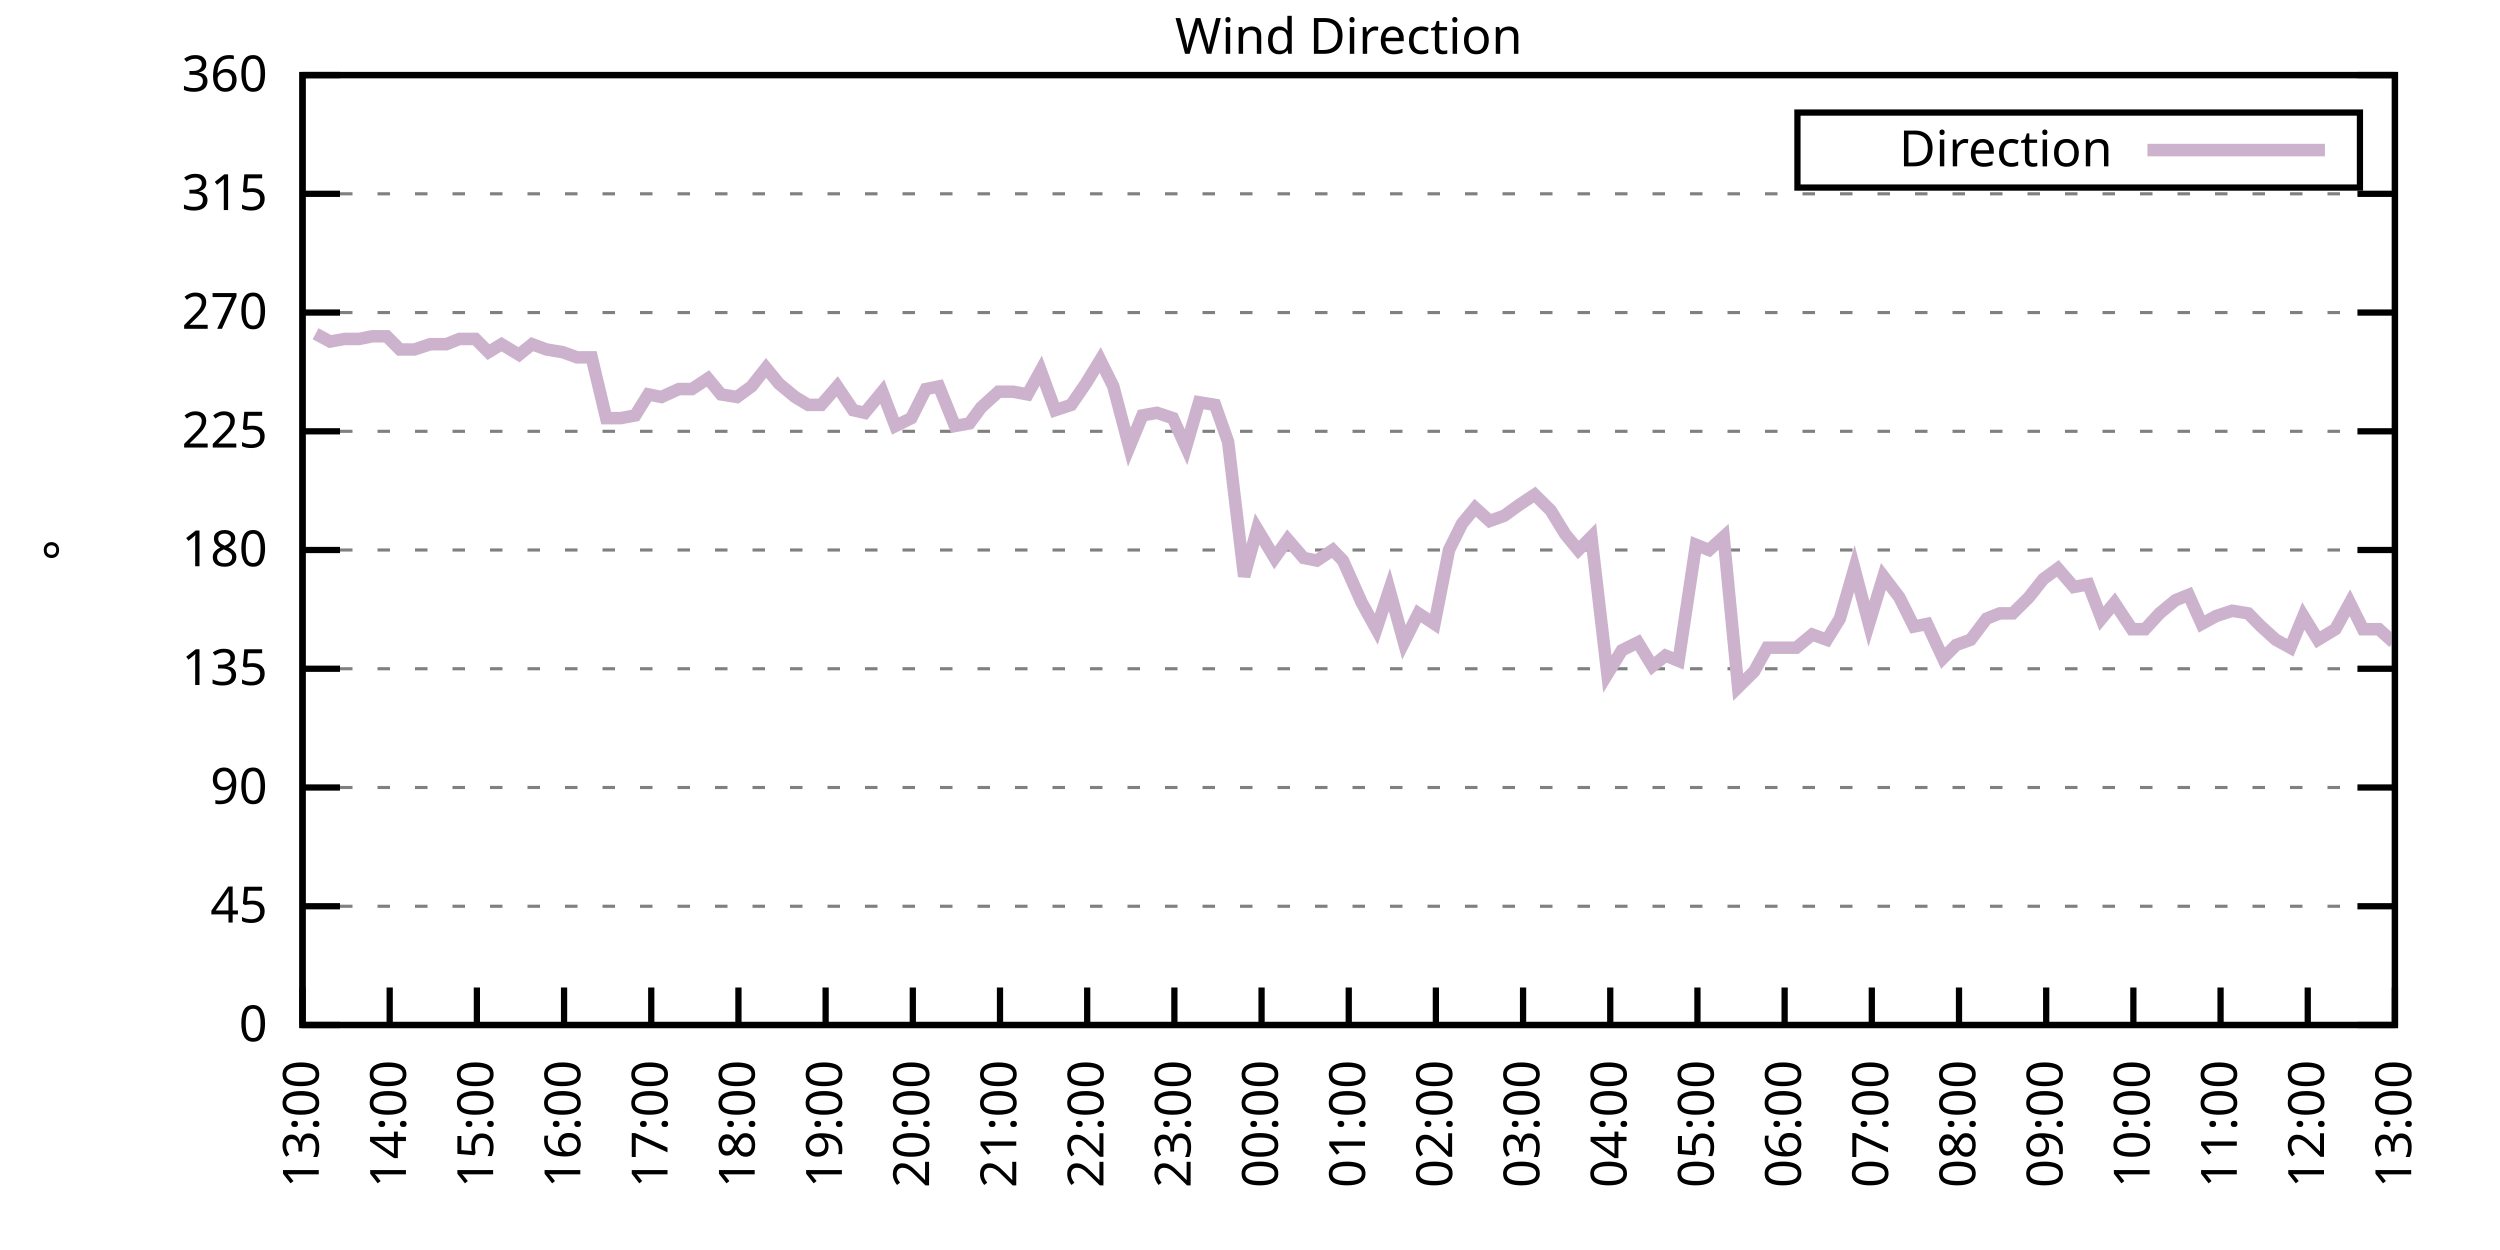
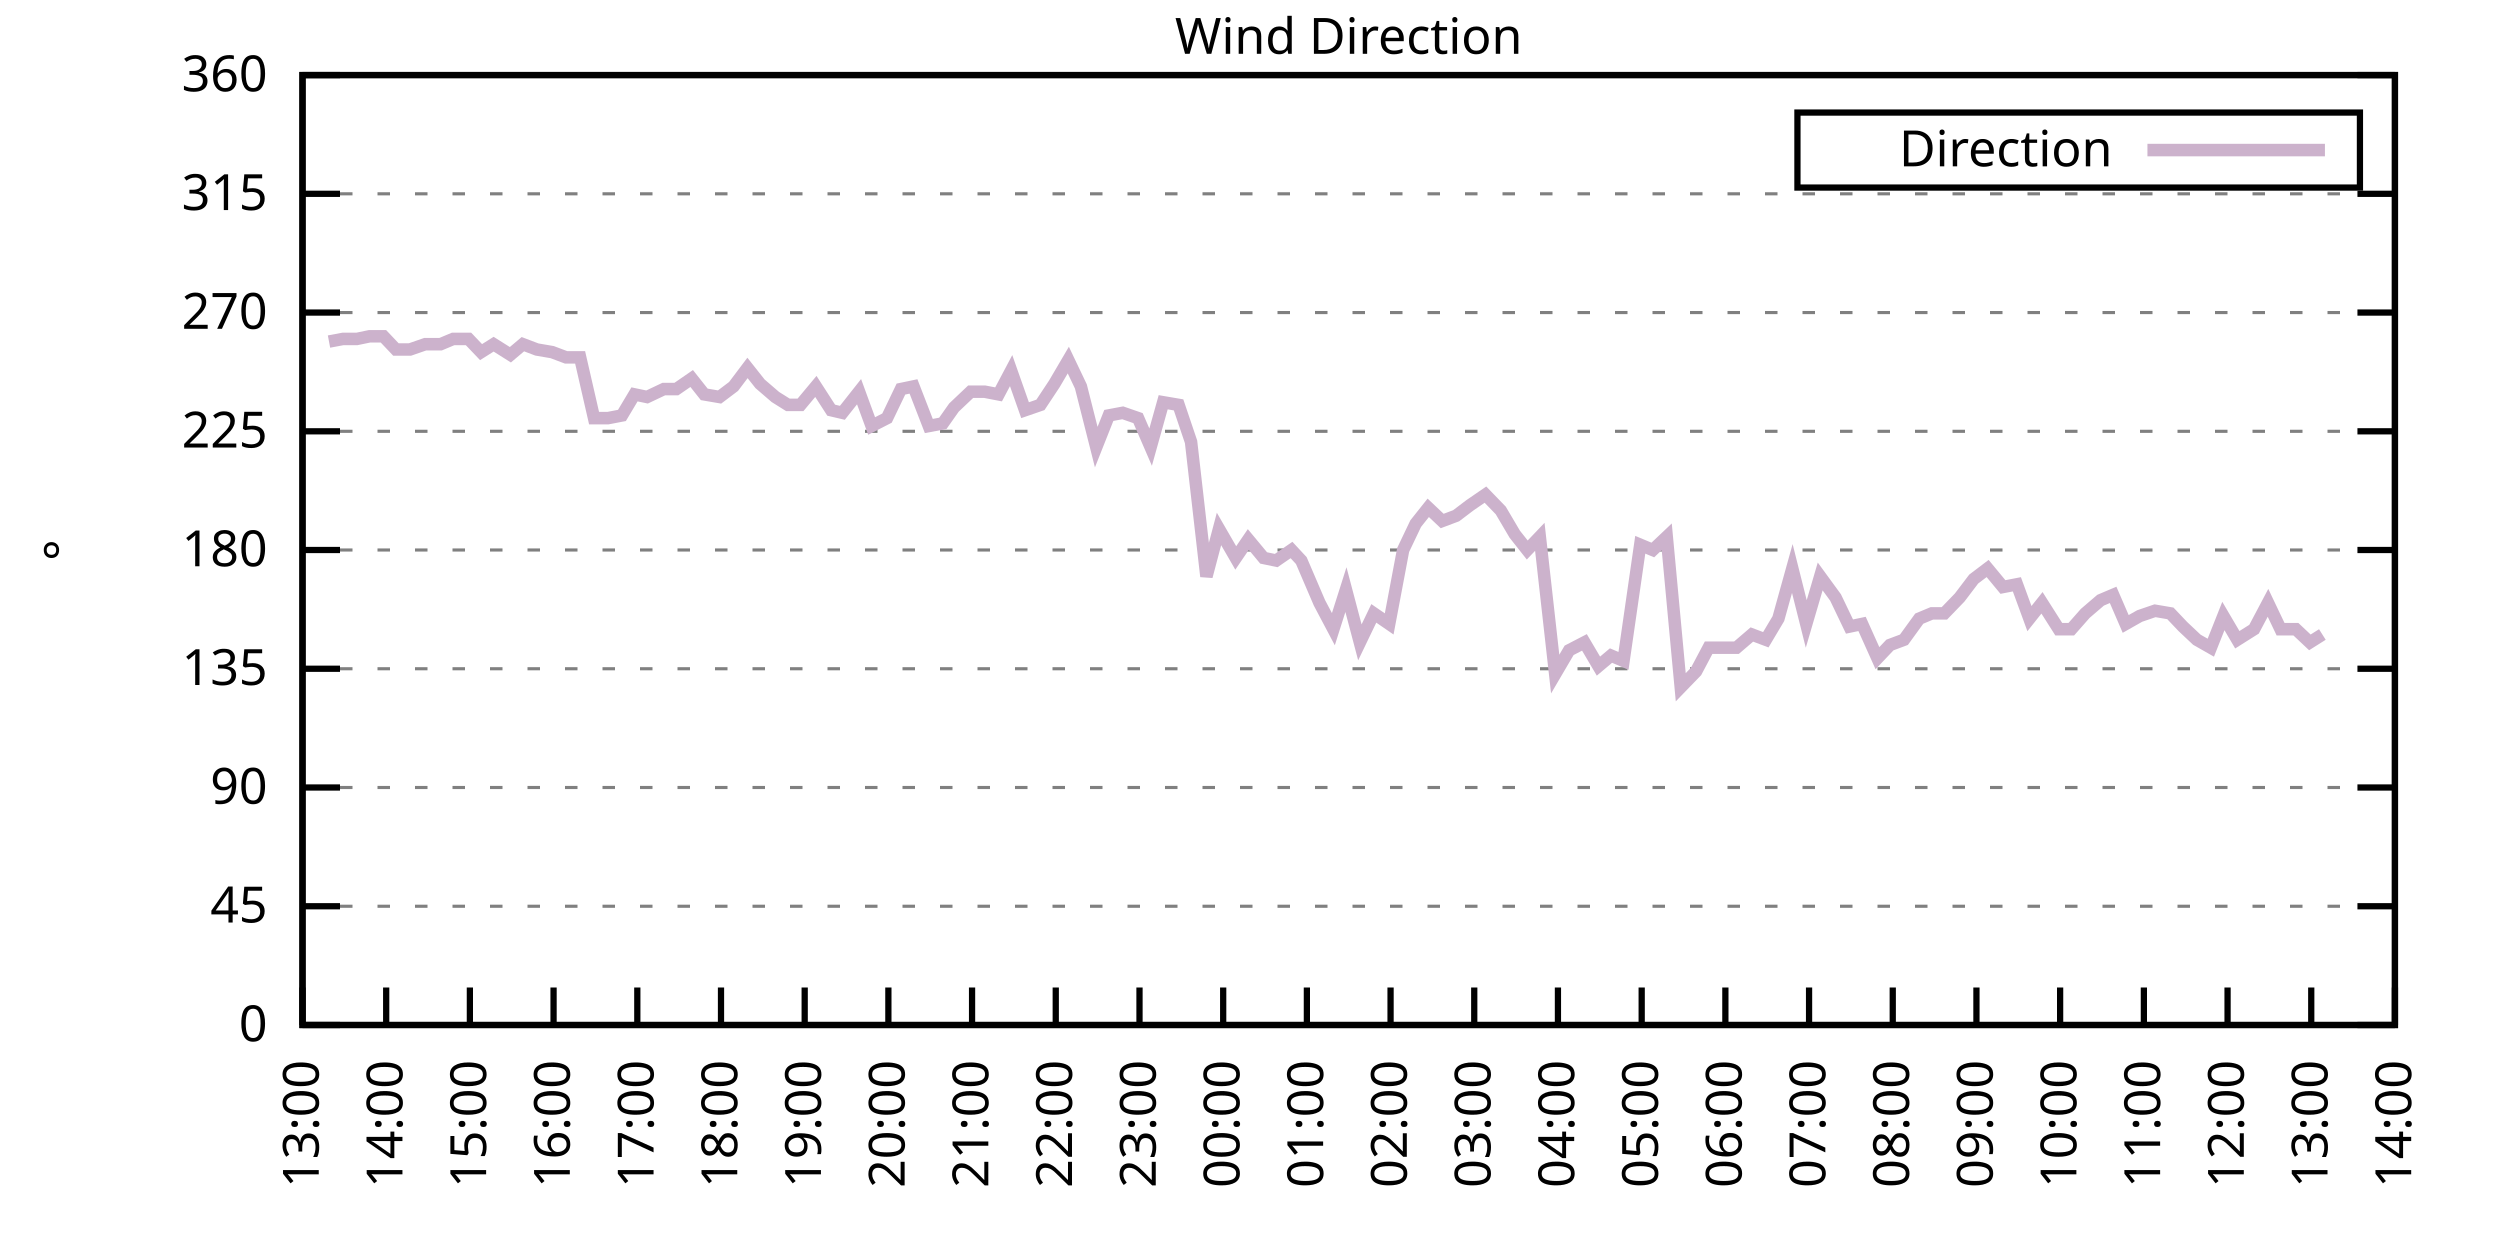
<svg xmlns="http://www.w3.org/2000/svg" xmlns:xlink="http://www.w3.org/1999/xlink" width="400" height="200" viewBox="0 0 400 200">
  <g id="gnuplot_canvas">
    <rect x="0" y="0" width="400" height="200" fill="none" />
    <defs>
      <circle id="gpDot" r="0.5" stroke-width="0.5" stroke="currentColor" />
      <path id="gpPt0" stroke-width="0.333" stroke="currentColor" d="M-1,0 h2 M0,-1 v2" />
      <path id="gpPt1" stroke-width="0.333" stroke="currentColor" d="M-1,-1 L1,1 M1,-1 L-1,1" />
      <path id="gpPt2" stroke-width="0.333" stroke="currentColor" d="M-1,0 L1,0 M0,-1 L0,1 M-1,-1 L1,1 M-1,1 L1,-1" />
      <rect id="gpPt3" stroke-width="0.333" stroke="currentColor" x="-1" y="-1" width="2" height="2" />
      <rect id="gpPt4" stroke-width="0.333" stroke="currentColor" fill="currentColor" x="-1" y="-1" width="2" height="2" />
      <circle id="gpPt5" stroke-width="0.333" stroke="currentColor" cx="0" cy="0" r="1" />
      <use xlink:href="#gpPt5" id="gpPt6" fill="currentColor" stroke="none" />
      <path id="gpPt7" stroke-width="0.333" stroke="currentColor" d="M0,-1.33 L-1.33,0.67 L1.33,0.67 z" />
      <use xlink:href="#gpPt7" id="gpPt8" fill="currentColor" stroke="none" />
      <use xlink:href="#gpPt7" id="gpPt9" stroke="currentColor" transform="rotate(180)" />
      <use xlink:href="#gpPt9" id="gpPt10" fill="currentColor" stroke="none" />
      <use xlink:href="#gpPt3" id="gpPt11" stroke="currentColor" transform="rotate(45)" />
      <use xlink:href="#gpPt11" id="gpPt12" fill="currentColor" stroke="none" />
      <path id="gpPt13" stroke-width="0.333" stroke="currentColor" d="M0,1.330 L1.265,0.411 L0.782,-1.067 L-0.782,-1.076 L-1.265,0.411 z" />
      <use xlink:href="#gpPt13" id="gpPt14" fill="currentColor" stroke="none" />
      <filter id="textbox" filterUnits="objectBoundingBox" x="0" y="0" height="1" width="1">
        <feFlood flood-color="white" flood-opacity="1" result="bgnd" />
        <feComposite in="SourceGraphic" in2="bgnd" operator="atop" />
      </filter>
      <filter id="greybox" filterUnits="objectBoundingBox" x="0" y="0" height="1" width="1">
        <feFlood flood-color="lightgrey" flood-opacity="1" result="grey" />
        <feComposite in="SourceGraphic" in2="grey" operator="atop" />
      </filter>
    </defs>
    <g fill="none" color="white" stroke="currentColor" stroke-width="1.00" stroke-linecap="butt" stroke-linejoin="miter">
</g>
    <g fill="none" color="black" stroke="currentColor" stroke-width="1.00" stroke-linecap="butt" stroke-linejoin="miter">
      <g stroke="none" shape-rendering="crispEdges">
        <polygon fill="rgb(255, 255, 255)" points="48.40,164.00 383.18,164.00 383.18,12.02 48.40,12.02 " />
      </g>
    </g>
    <g fill="none" color="black" stroke="currentColor" stroke-width="1.00" stroke-linecap="butt" stroke-linejoin="miter">
</g>
    <g fill="none" color="black" stroke="black" stroke-width="0.50" stroke-linecap="butt" stroke-linejoin="miter">
</g>
    <g fill="none" color="gray" stroke="currentColor" stroke-width="0.50" stroke-linecap="butt" stroke-linejoin="miter">
      <path stroke="gray" stroke-dasharray="2,4" class="gridline" d="M48.40,164.00 L383.19,164.00  " />
    </g>
    <g fill="none" color="gray" stroke="gray" stroke-width="1.00" stroke-linecap="butt" stroke-linejoin="miter">
</g>
    <g fill="none" color="black" stroke="currentColor" stroke-width="1.00" stroke-linecap="butt" stroke-linejoin="miter">
      <path stroke="black" d="M48.40,164.00 L54.40,164.00 M383.19,164.00 L377.19,164.00  " />
      <g transform="translate(42.80,166.60)" stroke="none" fill="black" font-family="Sans" font-size="8.00" text-anchor="end">
        <text>
          <tspan font-family="Sans"> 0</tspan>
        </text>
      </g>
    </g>
    <g fill="none" color="black" stroke="currentColor" stroke-width="1.00" stroke-linecap="butt" stroke-linejoin="miter">
</g>
    <g fill="none" color="black" stroke="black" stroke-width="0.50" stroke-linecap="butt" stroke-linejoin="miter">
</g>
    <g fill="none" color="gray" stroke="currentColor" stroke-width="0.50" stroke-linecap="butt" stroke-linejoin="miter">
      <path stroke="gray" stroke-dasharray="2,4" class="gridline" d="M48.40,145.00 L383.19,145.00  " />
    </g>
    <g fill="none" color="gray" stroke="gray" stroke-width="1.00" stroke-linecap="butt" stroke-linejoin="miter">
</g>
    <g fill="none" color="black" stroke="currentColor" stroke-width="1.00" stroke-linecap="butt" stroke-linejoin="miter">
      <path stroke="black" d="M48.40,145.00 L54.40,145.00 M383.19,145.00 L377.19,145.00  " />
      <g transform="translate(42.80,147.60)" stroke="none" fill="black" font-family="Sans" font-size="8.00" text-anchor="end">
        <text>
          <tspan font-family="Sans"> 45</tspan>
        </text>
      </g>
    </g>
    <g fill="none" color="black" stroke="currentColor" stroke-width="1.00" stroke-linecap="butt" stroke-linejoin="miter">
</g>
    <g fill="none" color="black" stroke="black" stroke-width="0.50" stroke-linecap="butt" stroke-linejoin="miter">
</g>
    <g fill="none" color="gray" stroke="currentColor" stroke-width="0.50" stroke-linecap="butt" stroke-linejoin="miter">
      <path stroke="gray" stroke-dasharray="2,4" class="gridline" d="M48.40,126.00 L383.19,126.00  " />
    </g>
    <g fill="none" color="gray" stroke="gray" stroke-width="1.00" stroke-linecap="butt" stroke-linejoin="miter">
</g>
    <g fill="none" color="black" stroke="currentColor" stroke-width="1.00" stroke-linecap="butt" stroke-linejoin="miter">
      <path stroke="black" d="M48.40,126.00 L54.40,126.00 M383.19,126.00 L377.19,126.00  " />
      <g transform="translate(42.80,128.60)" stroke="none" fill="black" font-family="Sans" font-size="8.00" text-anchor="end">
        <text>
          <tspan font-family="Sans"> 90</tspan>
        </text>
      </g>
    </g>
    <g fill="none" color="black" stroke="currentColor" stroke-width="1.00" stroke-linecap="butt" stroke-linejoin="miter">
</g>
    <g fill="none" color="black" stroke="black" stroke-width="0.50" stroke-linecap="butt" stroke-linejoin="miter">
</g>
    <g fill="none" color="gray" stroke="currentColor" stroke-width="0.50" stroke-linecap="butt" stroke-linejoin="miter">
      <path stroke="gray" stroke-dasharray="2,4" class="gridline" d="M48.40,107.00 L383.19,107.00  " />
    </g>
    <g fill="none" color="gray" stroke="gray" stroke-width="1.00" stroke-linecap="butt" stroke-linejoin="miter">
</g>
    <g fill="none" color="black" stroke="currentColor" stroke-width="1.00" stroke-linecap="butt" stroke-linejoin="miter">
      <path stroke="black" d="M48.40,107.00 L54.40,107.00 M383.19,107.00 L377.19,107.00  " />
      <g transform="translate(42.80,109.60)" stroke="none" fill="black" font-family="Sans" font-size="8.00" text-anchor="end">
        <text>
          <tspan font-family="Sans"> 135</tspan>
        </text>
      </g>
    </g>
    <g fill="none" color="black" stroke="currentColor" stroke-width="1.00" stroke-linecap="butt" stroke-linejoin="miter">
</g>
    <g fill="none" color="black" stroke="black" stroke-width="0.50" stroke-linecap="butt" stroke-linejoin="miter">
</g>
    <g fill="none" color="gray" stroke="currentColor" stroke-width="0.50" stroke-linecap="butt" stroke-linejoin="miter">
      <path stroke="gray" stroke-dasharray="2,4" class="gridline" d="M48.40,88.00 L383.19,88.00  " />
    </g>
    <g fill="none" color="gray" stroke="gray" stroke-width="1.00" stroke-linecap="butt" stroke-linejoin="miter">
</g>
    <g fill="none" color="black" stroke="currentColor" stroke-width="1.00" stroke-linecap="butt" stroke-linejoin="miter">
      <path stroke="black" d="M48.40,88.00 L54.40,88.00 M383.19,88.00 L377.19,88.00  " />
      <g transform="translate(42.80,90.60)" stroke="none" fill="black" font-family="Sans" font-size="8.00" text-anchor="end">
        <text>
          <tspan font-family="Sans"> 180</tspan>
        </text>
      </g>
    </g>
    <g fill="none" color="black" stroke="currentColor" stroke-width="1.00" stroke-linecap="butt" stroke-linejoin="miter">
</g>
    <g fill="none" color="black" stroke="black" stroke-width="0.50" stroke-linecap="butt" stroke-linejoin="miter">
</g>
    <g fill="none" color="gray" stroke="currentColor" stroke-width="0.50" stroke-linecap="butt" stroke-linejoin="miter">
      <path stroke="gray" stroke-dasharray="2,4" class="gridline" d="M48.40,69.01 L383.19,69.01  " />
    </g>
    <g fill="none" color="gray" stroke="gray" stroke-width="1.00" stroke-linecap="butt" stroke-linejoin="miter">
</g>
    <g fill="none" color="black" stroke="currentColor" stroke-width="1.00" stroke-linecap="butt" stroke-linejoin="miter">
      <path stroke="black" d="M48.40,69.01 L54.40,69.01 M383.19,69.01 L377.19,69.01  " />
      <g transform="translate(42.80,71.61)" stroke="none" fill="black" font-family="Sans" font-size="8.00" text-anchor="end">
        <text>
          <tspan font-family="Sans"> 225</tspan>
        </text>
      </g>
    </g>
    <g fill="none" color="black" stroke="currentColor" stroke-width="1.00" stroke-linecap="butt" stroke-linejoin="miter">
</g>
    <g fill="none" color="black" stroke="black" stroke-width="0.50" stroke-linecap="butt" stroke-linejoin="miter">
</g>
    <g fill="none" color="gray" stroke="currentColor" stroke-width="0.50" stroke-linecap="butt" stroke-linejoin="miter">
      <path stroke="gray" stroke-dasharray="2,4" class="gridline" d="M48.40,50.01 L383.19,50.01  " />
    </g>
    <g fill="none" color="gray" stroke="gray" stroke-width="1.00" stroke-linecap="butt" stroke-linejoin="miter">
</g>
    <g fill="none" color="black" stroke="currentColor" stroke-width="1.00" stroke-linecap="butt" stroke-linejoin="miter">
      <path stroke="black" d="M48.40,50.01 L54.40,50.01 M383.19,50.01 L377.19,50.01  " />
      <g transform="translate(42.80,52.61)" stroke="none" fill="black" font-family="Sans" font-size="8.00" text-anchor="end">
        <text>
          <tspan font-family="Sans"> 270</tspan>
        </text>
      </g>
    </g>
    <g fill="none" color="black" stroke="currentColor" stroke-width="1.00" stroke-linecap="butt" stroke-linejoin="miter">
</g>
    <g fill="none" color="black" stroke="black" stroke-width="0.50" stroke-linecap="butt" stroke-linejoin="miter">
</g>
    <g fill="none" color="gray" stroke="currentColor" stroke-width="0.50" stroke-linecap="butt" stroke-linejoin="miter">
      <path stroke="gray" stroke-dasharray="2,4" class="gridline" d="M48.40,31.01 L383.19,31.01  " />
    </g>
    <g fill="none" color="gray" stroke="gray" stroke-width="1.00" stroke-linecap="butt" stroke-linejoin="miter">
</g>
    <g fill="none" color="black" stroke="currentColor" stroke-width="1.00" stroke-linecap="butt" stroke-linejoin="miter">
      <path stroke="black" d="M48.40,31.01 L54.40,31.01 M383.19,31.01 L377.19,31.01  " />
      <g transform="translate(42.80,33.61)" stroke="none" fill="black" font-family="Sans" font-size="8.00" text-anchor="end">
        <text>
          <tspan font-family="Sans"> 315</tspan>
        </text>
      </g>
    </g>
    <g fill="none" color="black" stroke="currentColor" stroke-width="1.00" stroke-linecap="butt" stroke-linejoin="miter">
</g>
    <g fill="none" color="black" stroke="black" stroke-width="0.50" stroke-linecap="butt" stroke-linejoin="miter">
</g>
    <g fill="none" color="gray" stroke="currentColor" stroke-width="0.50" stroke-linecap="butt" stroke-linejoin="miter">
      <path stroke="gray" stroke-dasharray="2,4" class="gridline" d="M48.40,12.01 L383.19,12.01  " />
    </g>
    <g fill="none" color="gray" stroke="gray" stroke-width="1.00" stroke-linecap="butt" stroke-linejoin="miter">
</g>
    <g fill="none" color="black" stroke="currentColor" stroke-width="1.00" stroke-linecap="butt" stroke-linejoin="miter">
      <path stroke="black" d="M48.40,12.01 L54.40,12.01 M383.19,12.01 L377.19,12.01  " />
      <g transform="translate(42.80,14.61)" stroke="none" fill="black" font-family="Sans" font-size="8.00" text-anchor="end">
        <text>
          <tspan font-family="Sans"> 360</tspan>
        </text>
      </g>
    </g>
    <g fill="none" color="black" stroke="currentColor" stroke-width="1.00" stroke-linecap="butt" stroke-linejoin="miter">
      <path stroke="black" d="M48.40,164.00 L48.40,158.00  " />
      <g transform="translate(51.00,169.60) rotate(270.00)" stroke="none" fill="black" font-family="Sans" font-size="8.00" text-anchor="end">
        <text>
          <tspan font-family="Sans">13:00</tspan>
        </text>
      </g>
    </g>
    <g fill="none" color="black" stroke="currentColor" stroke-width="1.00" stroke-linecap="butt" stroke-linejoin="miter">
-       <path stroke="black" d="M62.35,164.00 L62.35,158.00  " />
-       <g transform="translate(64.95,169.60) rotate(270.00)" stroke="none" fill="black" font-family="Sans" font-size="8.00" text-anchor="end">
+       <path stroke="black" d="M61.79,164.00 L61.79,158.00  " />
+       <g transform="translate(64.39,169.60) rotate(270.00)" stroke="none" fill="black" font-family="Sans" font-size="8.00" text-anchor="end">
        <text>
          <tspan font-family="Sans">14:00</tspan>
        </text>
      </g>
    </g>
    <g fill="none" color="black" stroke="currentColor" stroke-width="1.00" stroke-linecap="butt" stroke-linejoin="miter">
-       <path stroke="black" d="M76.30,164.00 L76.30,158.00  " />
-       <g transform="translate(78.90,169.60) rotate(270.00)" stroke="none" fill="black" font-family="Sans" font-size="8.00" text-anchor="end">
+       <path stroke="black" d="M75.18,164.00 L75.18,158.00  " />
+       <g transform="translate(77.78,169.60) rotate(270.00)" stroke="none" fill="black" font-family="Sans" font-size="8.00" text-anchor="end">
        <text>
          <tspan font-family="Sans">15:00</tspan>
        </text>
      </g>
    </g>
    <g fill="none" color="black" stroke="currentColor" stroke-width="1.00" stroke-linecap="butt" stroke-linejoin="miter">
-       <path stroke="black" d="M90.25,164.00 L90.25,158.00  " />
-       <g transform="translate(92.85,169.60) rotate(270.00)" stroke="none" fill="black" font-family="Sans" font-size="8.00" text-anchor="end">
+       <path stroke="black" d="M88.57,164.00 L88.57,158.00  " />
+       <g transform="translate(91.17,169.60) rotate(270.00)" stroke="none" fill="black" font-family="Sans" font-size="8.00" text-anchor="end">
        <text>
          <tspan font-family="Sans">16:00</tspan>
        </text>
      </g>
    </g>
    <g fill="none" color="black" stroke="currentColor" stroke-width="1.00" stroke-linecap="butt" stroke-linejoin="miter">
-       <path stroke="black" d="M104.20,164.00 L104.20,158.00  " />
-       <g transform="translate(106.80,169.60) rotate(270.00)" stroke="none" fill="black" font-family="Sans" font-size="8.00" text-anchor="end">
+       <path stroke="black" d="M101.97,164.00 L101.97,158.00  " />
+       <g transform="translate(104.57,169.60) rotate(270.00)" stroke="none" fill="black" font-family="Sans" font-size="8.00" text-anchor="end">
        <text>
          <tspan font-family="Sans">17:00</tspan>
        </text>
      </g>
    </g>
    <g fill="none" color="black" stroke="currentColor" stroke-width="1.00" stroke-linecap="butt" stroke-linejoin="miter">
-       <path stroke="black" d="M118.15,164.00 L118.15,158.00  " />
-       <g transform="translate(120.75,169.60) rotate(270.00)" stroke="none" fill="black" font-family="Sans" font-size="8.00" text-anchor="end">
+       <path stroke="black" d="M115.36,164.00 L115.36,158.00  " />
+       <g transform="translate(117.96,169.60) rotate(270.00)" stroke="none" fill="black" font-family="Sans" font-size="8.00" text-anchor="end">
        <text>
          <tspan font-family="Sans">18:00</tspan>
        </text>
      </g>
    </g>
    <g fill="none" color="black" stroke="currentColor" stroke-width="1.00" stroke-linecap="butt" stroke-linejoin="miter">
-       <path stroke="black" d="M132.10,164.00 L132.10,158.00  " />
-       <g transform="translate(134.70,169.60) rotate(270.00)" stroke="none" fill="black" font-family="Sans" font-size="8.00" text-anchor="end">
+       <path stroke="black" d="M128.75,164.00 L128.75,158.00  " />
+       <g transform="translate(131.35,169.60) rotate(270.00)" stroke="none" fill="black" font-family="Sans" font-size="8.00" text-anchor="end">
        <text>
          <tspan font-family="Sans">19:00</tspan>
        </text>
      </g>
    </g>
    <g fill="none" color="black" stroke="currentColor" stroke-width="1.00" stroke-linecap="butt" stroke-linejoin="miter">
-       <path stroke="black" d="M146.05,164.00 L146.05,158.00  " />
-       <g transform="translate(148.65,169.60) rotate(270.00)" stroke="none" fill="black" font-family="Sans" font-size="8.00" text-anchor="end">
+       <path stroke="black" d="M142.14,164.00 L142.14,158.00  " />
+       <g transform="translate(144.74,169.60) rotate(270.00)" stroke="none" fill="black" font-family="Sans" font-size="8.00" text-anchor="end">
        <text>
          <tspan font-family="Sans">20:00</tspan>
        </text>
      </g>
    </g>
    <g fill="none" color="black" stroke="currentColor" stroke-width="1.00" stroke-linecap="butt" stroke-linejoin="miter">
-       <path stroke="black" d="M160.00,164.00 L160.00,158.00  " />
-       <g transform="translate(162.60,169.60) rotate(270.00)" stroke="none" fill="black" font-family="Sans" font-size="8.00" text-anchor="end">
+       <path stroke="black" d="M155.53,164.00 L155.53,158.00  " />
+       <g transform="translate(158.13,169.60) rotate(270.00)" stroke="none" fill="black" font-family="Sans" font-size="8.00" text-anchor="end">
        <text>
          <tspan font-family="Sans">21:00</tspan>
        </text>
      </g>
    </g>
    <g fill="none" color="black" stroke="currentColor" stroke-width="1.00" stroke-linecap="butt" stroke-linejoin="miter">
-       <path stroke="black" d="M173.95,164.00 L173.95,158.00  " />
-       <g transform="translate(176.55,169.60) rotate(270.00)" stroke="none" fill="black" font-family="Sans" font-size="8.00" text-anchor="end">
+       <path stroke="black" d="M168.92,164.00 L168.92,158.00  " />
+       <g transform="translate(171.52,169.60) rotate(270.00)" stroke="none" fill="black" font-family="Sans" font-size="8.00" text-anchor="end">
        <text>
          <tspan font-family="Sans">22:00</tspan>
        </text>
      </g>
    </g>
    <g fill="none" color="black" stroke="currentColor" stroke-width="1.00" stroke-linecap="butt" stroke-linejoin="miter">
-       <path stroke="black" d="M187.90,164.00 L187.90,158.00  " />
-       <g transform="translate(190.50,169.60) rotate(270.00)" stroke="none" fill="black" font-family="Sans" font-size="8.00" text-anchor="end">
+       <path stroke="black" d="M182.32,164.00 L182.32,158.00  " />
+       <g transform="translate(184.92,169.60) rotate(270.00)" stroke="none" fill="black" font-family="Sans" font-size="8.00" text-anchor="end">
        <text>
          <tspan font-family="Sans">23:00</tspan>
        </text>
      </g>
    </g>
    <g fill="none" color="black" stroke="currentColor" stroke-width="1.00" stroke-linecap="butt" stroke-linejoin="miter">
-       <path stroke="black" d="M201.85,164.00 L201.85,158.00  " />
-       <g transform="translate(204.45,169.60) rotate(270.00)" stroke="none" fill="black" font-family="Sans" font-size="8.00" text-anchor="end">
+       <path stroke="black" d="M195.71,164.00 L195.71,158.00  " />
+       <g transform="translate(198.31,169.60) rotate(270.00)" stroke="none" fill="black" font-family="Sans" font-size="8.00" text-anchor="end">
        <text>
          <tspan font-family="Sans">00:00</tspan>
        </text>
      </g>
    </g>
    <g fill="none" color="black" stroke="currentColor" stroke-width="1.00" stroke-linecap="butt" stroke-linejoin="miter">
-       <path stroke="black" d="M215.80,164.00 L215.80,158.00  " />
-       <g transform="translate(218.40,169.60) rotate(270.00)" stroke="none" fill="black" font-family="Sans" font-size="8.00" text-anchor="end">
+       <path stroke="black" d="M209.10,164.00 L209.10,158.00  " />
+       <g transform="translate(211.70,169.60) rotate(270.00)" stroke="none" fill="black" font-family="Sans" font-size="8.00" text-anchor="end">
        <text>
          <tspan font-family="Sans">01:00</tspan>
        </text>
      </g>
    </g>
    <g fill="none" color="black" stroke="currentColor" stroke-width="1.00" stroke-linecap="butt" stroke-linejoin="miter">
-       <path stroke="black" d="M229.74,164.00 L229.74,158.00  " />
-       <g transform="translate(232.34,169.60) rotate(270.00)" stroke="none" fill="black" font-family="Sans" font-size="8.00" text-anchor="end">
+       <path stroke="black" d="M222.49,164.00 L222.49,158.00  " />
+       <g transform="translate(225.09,169.60) rotate(270.00)" stroke="none" fill="black" font-family="Sans" font-size="8.00" text-anchor="end">
        <text>
          <tspan font-family="Sans">02:00</tspan>
        </text>
      </g>
    </g>
    <g fill="none" color="black" stroke="currentColor" stroke-width="1.00" stroke-linecap="butt" stroke-linejoin="miter">
-       <path stroke="black" d="M243.69,164.00 L243.69,158.00  " />
-       <g transform="translate(246.29,169.60) rotate(270.00)" stroke="none" fill="black" font-family="Sans" font-size="8.00" text-anchor="end">
+       <path stroke="black" d="M235.88,164.00 L235.88,158.00  " />
+       <g transform="translate(238.48,169.60) rotate(270.00)" stroke="none" fill="black" font-family="Sans" font-size="8.00" text-anchor="end">
        <text>
          <tspan font-family="Sans">03:00</tspan>
        </text>
      </g>
    </g>
    <g fill="none" color="black" stroke="currentColor" stroke-width="1.00" stroke-linecap="butt" stroke-linejoin="miter">
-       <path stroke="black" d="M257.64,164.00 L257.64,158.00  " />
-       <g transform="translate(260.24,169.60) rotate(270.00)" stroke="none" fill="black" font-family="Sans" font-size="8.00" text-anchor="end">
+       <path stroke="black" d="M249.27,164.00 L249.27,158.00  " />
+       <g transform="translate(251.87,169.60) rotate(270.00)" stroke="none" fill="black" font-family="Sans" font-size="8.00" text-anchor="end">
        <text>
          <tspan font-family="Sans">04:00</tspan>
        </text>
      </g>
    </g>
    <g fill="none" color="black" stroke="currentColor" stroke-width="1.00" stroke-linecap="butt" stroke-linejoin="miter">
-       <path stroke="black" d="M271.59,164.00 L271.59,158.00  " />
-       <g transform="translate(274.19,169.60) rotate(270.00)" stroke="none" fill="black" font-family="Sans" font-size="8.00" text-anchor="end">
+       <path stroke="black" d="M262.67,164.00 L262.67,158.00  " />
+       <g transform="translate(265.27,169.60) rotate(270.00)" stroke="none" fill="black" font-family="Sans" font-size="8.00" text-anchor="end">
        <text>
          <tspan font-family="Sans">05:00</tspan>
        </text>
      </g>
    </g>
    <g fill="none" color="black" stroke="currentColor" stroke-width="1.00" stroke-linecap="butt" stroke-linejoin="miter">
-       <path stroke="black" d="M285.54,164.00 L285.54,158.00  " />
-       <g transform="translate(288.14,169.60) rotate(270.00)" stroke="none" fill="black" font-family="Sans" font-size="8.00" text-anchor="end">
+       <path stroke="black" d="M276.06,164.00 L276.06,158.00  " />
+       <g transform="translate(278.66,169.60) rotate(270.00)" stroke="none" fill="black" font-family="Sans" font-size="8.00" text-anchor="end">
        <text>
          <tspan font-family="Sans">06:00</tspan>
        </text>
      </g>
    </g>
    <g fill="none" color="black" stroke="currentColor" stroke-width="1.00" stroke-linecap="butt" stroke-linejoin="miter">
-       <path stroke="black" d="M299.49,164.00 L299.49,158.00  " />
-       <g transform="translate(302.09,169.60) rotate(270.00)" stroke="none" fill="black" font-family="Sans" font-size="8.00" text-anchor="end">
+       <path stroke="black" d="M289.45,164.00 L289.45,158.00  " />
+       <g transform="translate(292.05,169.60) rotate(270.00)" stroke="none" fill="black" font-family="Sans" font-size="8.00" text-anchor="end">
        <text>
          <tspan font-family="Sans">07:00</tspan>
        </text>
      </g>
    </g>
    <g fill="none" color="black" stroke="currentColor" stroke-width="1.00" stroke-linecap="butt" stroke-linejoin="miter">
-       <path stroke="black" d="M313.44,164.00 L313.44,158.00  " />
-       <g transform="translate(316.04,169.60) rotate(270.00)" stroke="none" fill="black" font-family="Sans" font-size="8.00" text-anchor="end">
+       <path stroke="black" d="M302.84,164.00 L302.84,158.00  " />
+       <g transform="translate(305.44,169.60) rotate(270.00)" stroke="none" fill="black" font-family="Sans" font-size="8.00" text-anchor="end">
        <text>
          <tspan font-family="Sans">08:00</tspan>
        </text>
      </g>
    </g>
    <g fill="none" color="black" stroke="currentColor" stroke-width="1.00" stroke-linecap="butt" stroke-linejoin="miter">
-       <path stroke="black" d="M327.39,164.00 L327.39,158.00  " />
-       <g transform="translate(329.99,169.60) rotate(270.00)" stroke="none" fill="black" font-family="Sans" font-size="8.00" text-anchor="end">
+       <path stroke="black" d="M316.23,164.00 L316.23,158.00  " />
+       <g transform="translate(318.83,169.60) rotate(270.00)" stroke="none" fill="black" font-family="Sans" font-size="8.00" text-anchor="end">
        <text>
          <tspan font-family="Sans">09:00</tspan>
        </text>
      </g>
    </g>
    <g fill="none" color="black" stroke="currentColor" stroke-width="1.00" stroke-linecap="butt" stroke-linejoin="miter">
-       <path stroke="black" d="M341.34,164.00 L341.34,158.00  " />
-       <g transform="translate(343.94,169.60) rotate(270.00)" stroke="none" fill="black" font-family="Sans" font-size="8.00" text-anchor="end">
+       <path stroke="black" d="M329.62,164.00 L329.62,158.00  " />
+       <g transform="translate(332.22,169.60) rotate(270.00)" stroke="none" fill="black" font-family="Sans" font-size="8.00" text-anchor="end">
        <text>
          <tspan font-family="Sans">10:00</tspan>
        </text>
      </g>
    </g>
    <g fill="none" color="black" stroke="currentColor" stroke-width="1.00" stroke-linecap="butt" stroke-linejoin="miter">
-       <path stroke="black" d="M355.29,164.00 L355.29,158.00  " />
-       <g transform="translate(357.89,169.60) rotate(270.00)" stroke="none" fill="black" font-family="Sans" font-size="8.00" text-anchor="end">
+       <path stroke="black" d="M343.02,164.00 L343.02,158.00  " />
+       <g transform="translate(345.62,169.60) rotate(270.00)" stroke="none" fill="black" font-family="Sans" font-size="8.00" text-anchor="end">
        <text>
          <tspan font-family="Sans">11:00</tspan>
        </text>
      </g>
    </g>
    <g fill="none" color="black" stroke="currentColor" stroke-width="1.00" stroke-linecap="butt" stroke-linejoin="miter">
-       <path stroke="black" d="M369.24,164.00 L369.24,158.00  " />
-       <g transform="translate(371.84,169.60) rotate(270.00)" stroke="none" fill="black" font-family="Sans" font-size="8.00" text-anchor="end">
+       <path stroke="black" d="M356.41,164.00 L356.41,158.00  " />
+       <g transform="translate(359.01,169.60) rotate(270.00)" stroke="none" fill="black" font-family="Sans" font-size="8.00" text-anchor="end">
        <text>
          <tspan font-family="Sans">12:00</tspan>
+         </text>
+       </g>
+     </g>
+     <g fill="none" color="black" stroke="currentColor" stroke-width="1.00" stroke-linecap="butt" stroke-linejoin="miter">
+       <path stroke="black" d="M369.80,164.00 L369.80,158.00  " />
+       <g transform="translate(372.40,169.60) rotate(270.00)" stroke="none" fill="black" font-family="Sans" font-size="8.00" text-anchor="end">
+         <text>
+           <tspan font-family="Sans">13:00</tspan>
        </text>
      </g>
    </g>
    <g fill="none" color="black" stroke="currentColor" stroke-width="1.00" stroke-linecap="butt" stroke-linejoin="miter">
      <path stroke="black" d="M383.19,164.00 L383.19,158.00  " />
      <g transform="translate(385.79,169.60) rotate(270.00)" stroke="none" fill="black" font-family="Sans" font-size="8.00" text-anchor="end">
        <text>
-           <tspan font-family="Sans">13:00</tspan>
+           <tspan font-family="Sans">14:00</tspan>
        </text>
      </g>
    </g>
    <g fill="none" color="black" stroke="currentColor" stroke-width="1.00" stroke-linecap="butt" stroke-linejoin="miter">
</g>
    <g fill="none" color="black" stroke="currentColor" stroke-width="1.00" stroke-linecap="butt" stroke-linejoin="miter">
      <path stroke="black" d="M48.40,12.01 L48.40,164.00 L383.19,164.00 L383.19,12.01 L48.40,12.01 Z  " />
    </g>
    <g fill="none" color="black" stroke="currentColor" stroke-width="1.00" stroke-linecap="butt" stroke-linejoin="miter">
</g>
    <g fill="none" color="black" stroke="currentColor" stroke-width="1.00" stroke-linecap="butt" stroke-linejoin="miter">
      <path stroke="black" d="M287.59,30.01 L287.59,18.01 L377.59,18.01 L377.59,30.01 L287.59,30.01 Z  " />
    </g>
    <g id="Wind_direction_plot_1">
      <g fill="none" color="white" stroke="black" stroke-width="2.00" stroke-linecap="butt" stroke-linejoin="miter">
</g>
      <g fill="none" color="black" stroke="currentColor" stroke-width="2.00" stroke-linecap="butt" stroke-linejoin="miter">
        <g transform="translate(337.99,26.61)" stroke="none" fill="black" font-family="Sans" font-size="8.00" text-anchor="end">
          <text>
            <tspan font-family="Sans">Direction</tspan>
          </text>
        </g>
      </g>
      <g fill="none" color="black" stroke="currentColor" stroke-width="2.00" stroke-linecap="butt" stroke-linejoin="miter">
-         <path stroke="rgb(204, 178, 204)" d="M343.59,24.01 L371.99,24.01 M50.49,53.39 L52.82,54.65 L55.14,54.23 L57.47,54.23 L59.56,53.81 L61.88,53.81   L63.98,55.92 L66.30,55.92 L68.86,55.07 L71.42,55.07 L73.51,54.23 L76.07,54.23 L78.16,56.34 L80.25,55.07   L83.04,56.76 L85.13,55.07 L87.46,55.92 L90.02,56.34 L92.34,57.18 L94.67,57.18 L96.99,66.90 L99.32,66.90   L101.64,66.47 L103.73,63.10 L105.83,63.52 L108.62,62.25 L110.71,62.25 L113.27,60.56 L115.36,63.10 L117.92,63.52   L120.24,61.83 L122.57,58.87 L124.66,61.41 L127.22,63.52 L129.31,64.78 L131.40,64.78 L133.96,61.83 L136.51,65.63   L138.37,66.05 L141.16,62.67 L143.26,68.16 L145.81,66.90 L148.14,62.25 L150.23,61.83 L152.79,68.16 L155.11,67.74   L156.97,65.21 L159.76,62.67 L162.09,62.67 L164.41,63.10 L166.51,59.30 L168.83,65.63 L171.39,64.78 L173.71,61.41   L176.04,57.61 L178.13,61.83 L180.69,71.54 L182.78,66.47 L185.11,66.05 L187.66,66.90 L189.76,71.54 L191.85,64.36   L194.41,64.78 L196.50,70.70 L199.06,92.23 L201.15,84.63 L203.94,89.27 L206.03,86.32 L208.59,89.27 L210.68,89.69   L213.24,88.00 L214.87,89.69 L217.89,96.45 L220.21,100.67 L222.30,94.34 L224.63,102.78 L226.95,98.14 L229.51,99.83   L231.84,88.00 L233.93,83.78 L236.02,81.25 L238.35,83.36 L240.67,82.52 L243.00,80.83 L245.55,79.14 L248.11,81.67   L250.44,85.47 L252.53,88.00 L254.62,85.89 L257.18,107.85 L259.50,104.05 L262.06,102.78 L264.39,106.58 L266.48,104.89   L268.57,105.74 L271.36,87.16 L273.45,88.00 L275.78,85.89 L278.10,109.96 L280.66,107.43 L282.75,103.63 L285.31,103.63   L287.40,103.63 L289.96,101.52 L292.29,102.36 L294.38,98.98 L296.70,90.96 L299.03,99.83 L301.35,92.23 L303.91,95.60   L306.23,100.25 L308.33,99.83 L310.88,105.31 L312.98,103.20 L315.30,102.36 L317.86,98.98 L319.95,98.14 L322.04,98.14   L324.60,95.60 L326.93,92.65 L329.25,90.96 L331.81,93.92 L334.13,93.49 L336.23,98.98 L338.32,96.45 L341.11,100.67   L343.20,100.67 L345.53,98.14 L348.08,96.03 L350.18,95.18 L352.27,99.83 L354.59,98.56 L357.15,97.72 L359.71,98.14   L361.80,100.25 L364.13,102.36 L366.45,103.63 L368.54,98.56 L370.87,102.36 L373.66,100.67 L375.98,96.45 L378.08,100.67   L380.63,100.67 L382.96,102.78  " />
+         <path stroke="rgb(204, 178, 204)" d="M343.59,24.01 L371.99,24.01 M52.64,54.65 L54.87,54.23 L57.10,54.23 L59.11,53.81 L61.35,53.81 L63.35,55.92   L65.59,55.92 L68.04,55.07 L70.50,55.07 L72.50,54.23 L74.96,54.23 L76.97,56.34 L78.98,55.07 L81.66,56.76   L83.66,55.07 L85.90,55.92 L88.35,56.34 L90.58,57.18 L92.82,57.18 L95.05,66.90 L97.28,66.90 L99.51,66.47   L101.52,63.10 L103.53,63.52 L106.21,62.25 L108.22,62.25 L110.67,60.56 L112.68,63.10 L115.13,63.52 L117.37,61.83   L119.60,58.87 L121.61,61.41 L124.06,63.52 L126.07,64.78 L128.08,64.78 L130.54,61.83 L132.99,65.63 L134.78,66.05   L137.45,62.67 L139.46,68.16 L141.92,66.90 L144.15,62.25 L146.16,61.83 L148.61,68.16 L150.85,67.74 L152.63,65.21   L155.31,62.67 L157.54,62.67 L159.77,63.10 L161.78,59.30 L164.01,65.63 L166.47,64.78 L168.70,61.41 L170.93,57.61   L172.94,61.83 L175.40,71.54 L177.41,66.47 L179.64,66.05 L182.09,66.90 L184.10,71.54 L186.11,64.36 L188.57,64.78   L190.57,70.70 L193.03,92.23 L195.04,84.63 L197.72,89.27 L199.73,86.32 L202.18,89.27 L204.19,89.69 L206.64,88.00   L208.21,89.69 L211.11,96.45 L213.34,100.67 L215.35,94.34 L217.58,102.78 L219.81,98.14 L222.27,99.83 L224.50,88.00   L226.51,83.78 L228.52,81.25 L230.75,83.36 L232.98,82.52 L235.21,80.83 L237.67,79.14 L240.12,81.67 L242.36,85.47   L244.36,88.00 L246.37,85.89 L248.83,107.85 L251.06,104.05 L253.51,102.78 L255.75,106.58 L257.76,104.89 L259.76,105.74   L262.44,87.16 L264.45,88.00 L266.68,85.89 L268.92,109.96 L271.37,107.43 L273.38,103.63 L275.83,103.63 L277.84,103.63   L280.30,101.52 L282.53,102.36 L284.54,98.98 L286.77,90.96 L289.00,99.83 L291.23,92.23 L293.69,95.60 L295.92,100.25   L297.93,99.83 L300.39,105.31 L302.39,103.20 L304.63,102.36 L307.08,98.98 L309.09,98.14 L311.10,98.14 L313.55,95.60   L315.79,92.65 L318.02,90.96 L320.47,93.92 L322.70,93.49 L324.71,98.98 L326.72,96.45 L329.40,100.67 L331.41,100.67   L333.64,98.14 L336.10,96.03 L338.10,95.18 L340.11,99.83 L342.35,98.56 L344.80,97.72 L347.26,98.14 L349.26,100.25   L351.50,102.36 L353.73,103.63 L355.74,98.56 L357.97,102.36 L360.65,100.67 L362.88,96.45 L364.89,100.67 L367.34,100.67   L369.58,102.78 L371.58,101.52  " />
      </g>
    </g>
    <g fill="none" color="black" stroke="currentColor" stroke-width="2.00" stroke-linecap="butt" stroke-linejoin="miter">
</g>
    <g fill="none" color="black" stroke="black" stroke-width="1.00" stroke-linecap="butt" stroke-linejoin="miter">
</g>
    <g fill="none" color="black" stroke="currentColor" stroke-width="1.00" stroke-linecap="butt" stroke-linejoin="miter">
      <path stroke="black" d="M48.40,12.01 L48.40,164.00 L383.19,164.00 L383.19,12.01 L48.40,12.01 Z  " />
      <g transform="translate(12.80,88.01) rotate(270.00)" stroke="none" fill="black" font-family="Sans" font-size="8.00" text-anchor="middle">
        <text>
          <tspan font-family="Sans">°</tspan>
        </text>
      </g>
    </g>
    <g fill="none" color="black" stroke="currentColor" stroke-width="1.00" stroke-linecap="butt" stroke-linejoin="miter">
</g>
    <g fill="none" color="black" stroke="currentColor" stroke-width="1.00" stroke-linecap="butt" stroke-linejoin="miter">
      <g transform="translate(215.79,8.61)" stroke="none" fill="black" font-family="Sans" font-size="8.00" text-anchor="middle">
        <text>
          <tspan font-family="Sans">Wind Direction</tspan>
        </text>
      </g>
    </g>
    <g fill="none" color="black" stroke="currentColor" stroke-width="1.00" stroke-linecap="butt" stroke-linejoin="miter">
</g>
  </g>
</svg>
